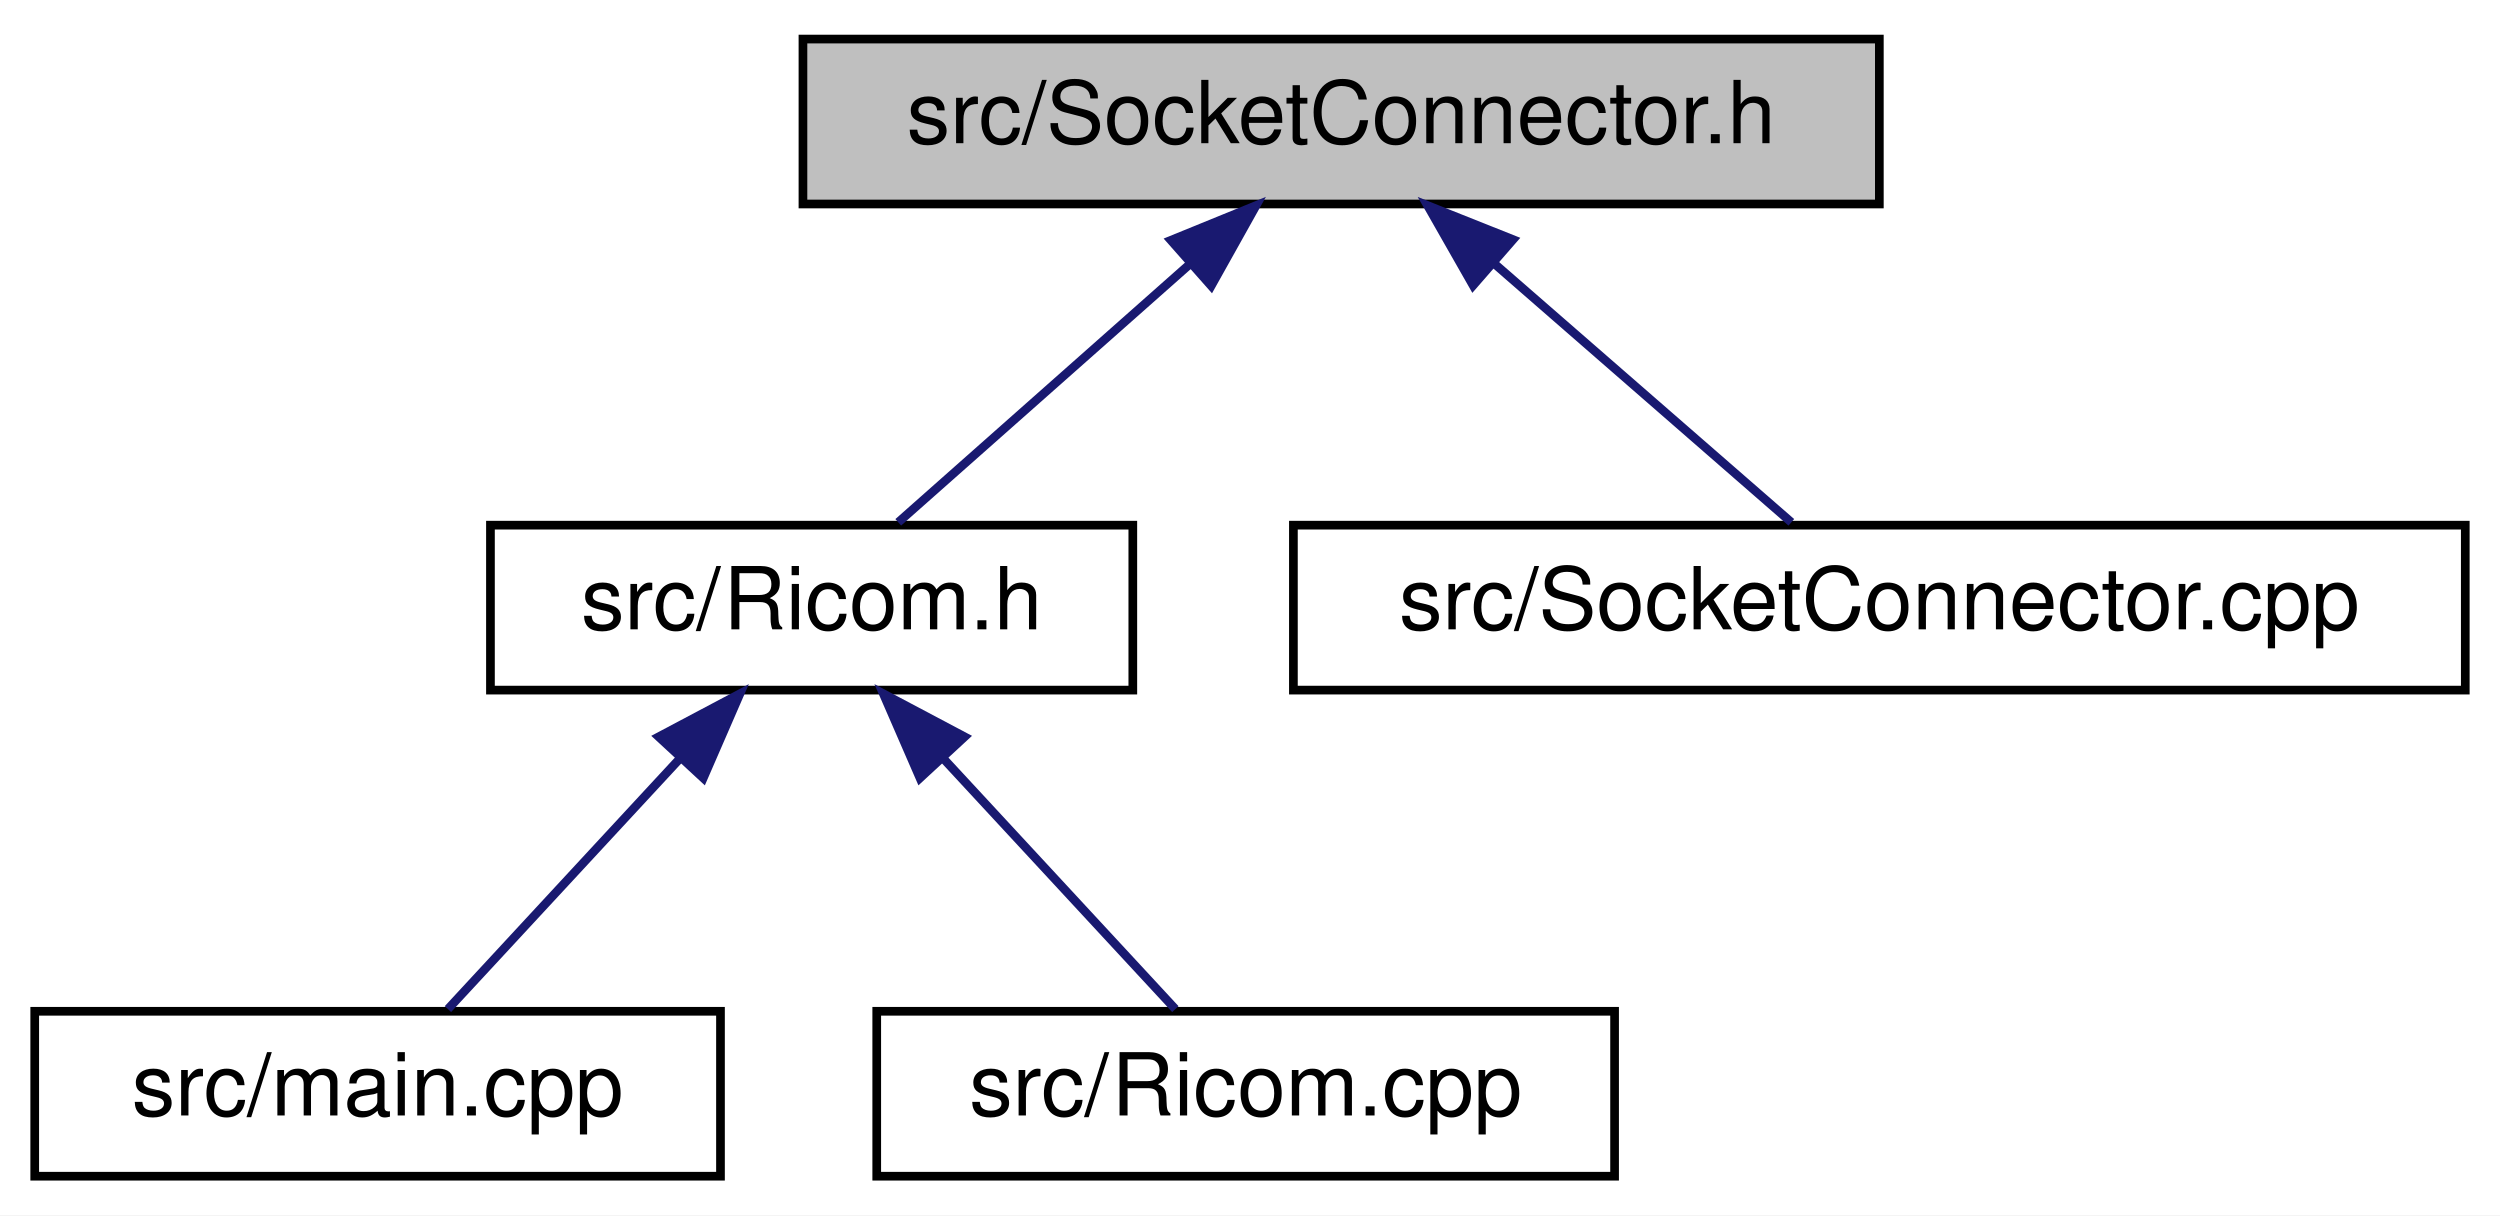
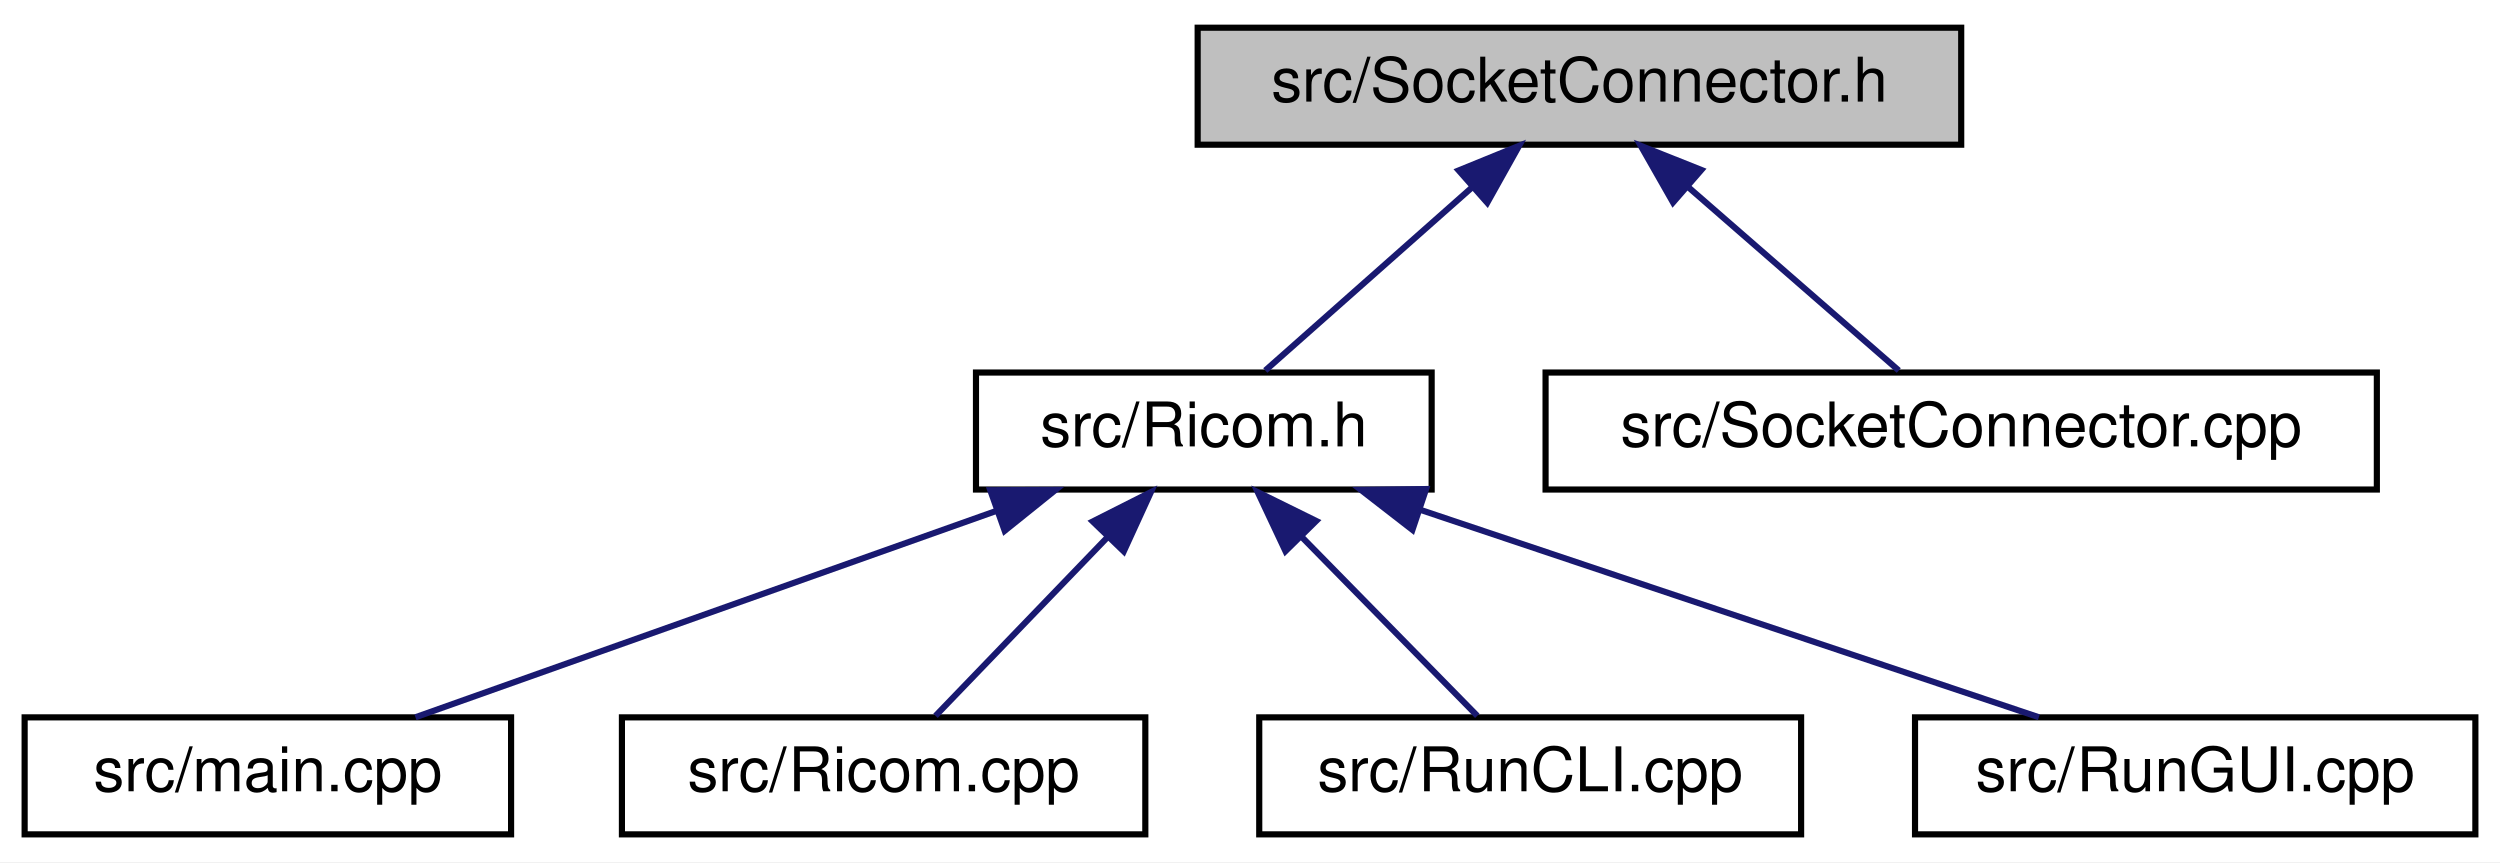
- <svg xmlns="http://www.w3.org/2000/svg" xmlns:xlink="http://www.w3.org/1999/xlink" width="288pt" height="140pt" viewBox="0.00 0.00 288.00 140.00">
+ <svg xmlns="http://www.w3.org/2000/svg" xmlns:xlink="http://www.w3.org/1999/xlink" width="406pt" height="140pt" viewBox="0.00 0.00 406.00 140.00">
  <g id="graph0" class="graph" transform="scale(1 1) rotate(0) translate(4 136)">
-     <polygon fill="white" stroke="transparent" points="-4,4 -4,-136 284,-136 284,4 -4,4" />
+     <polygon fill="white" stroke="transparent" points="-4,4 -4,-136 402,-136 402,4 -4,4" />
    <g id="node1" class="node">
      <g id="a_node1">
        <a xlink:title=" ">
-           <polygon fill="#bfbfbf" stroke="black" points="88.5,-112.5 88.5,-131.5 212.5,-131.5 212.5,-112.5 88.5,-112.5" />
-           <text text-anchor="middle" x="150.5" y="-119.5" font-family="Helvetica,sans-Serif" font-size="10.00">src/SocketConnector.h</text>
+           <polygon fill="#bfbfbf" stroke="black" points="190.5,-112.5 190.5,-131.5 314.5,-131.5 314.5,-112.5 190.5,-112.5" />
+           <text text-anchor="middle" x="252.5" y="-119.5" font-family="Helvetica,sans-Serif" font-size="10.00">src/SocketConnector.h</text>
        </a>
      </g>
    </g>
    <g id="node2" class="node">
      <g id="a_node2">
        <a xlink:href="../../de/dfc/Ricom_8h.html" target="_top" xlink:title=" ">
-           <polygon fill="white" stroke="black" points="52.5,-56.5 52.5,-75.5 126.5,-75.5 126.5,-56.5 52.5,-56.5" />
-           <text text-anchor="middle" x="89.5" y="-63.5" font-family="Helvetica,sans-Serif" font-size="10.00">src/Ricom.h</text>
+           <polygon fill="white" stroke="black" points="154.5,-56.5 154.5,-75.5 228.5,-75.5 228.5,-56.5 154.5,-56.5" />
+           <text text-anchor="middle" x="191.5" y="-63.5" font-family="Helvetica,sans-Serif" font-size="10.00">src/Ricom.h</text>
        </a>
      </g>
    </g>
    <g id="edge1" class="edge">
-       <path fill="none" stroke="midnightblue" d="M133.03,-105.54C122.16,-95.91 108.56,-83.87 99.48,-75.83" />
-       <polygon fill="midnightblue" stroke="midnightblue" points="130.89,-108.32 140.7,-112.32 135.53,-103.07 130.89,-108.32" />
+       <path fill="none" stroke="midnightblue" d="M235.03,-105.54C224.16,-95.91 210.56,-83.87 201.48,-75.83" />
+       <polygon fill="midnightblue" stroke="midnightblue" points="232.89,-108.32 242.7,-112.32 237.53,-103.07 232.89,-108.32" />
    </g>
-     <g id="node5" class="node">
-       <g id="a_node5">
+     <g id="node7" class="node">
+       <g id="a_node7">
        <a xlink:href="../../dc/daa/SocketConnector_8cpp.html" target="_top" xlink:title=" ">
-           <polygon fill="white" stroke="black" points="145,-56.5 145,-75.5 280,-75.5 280,-56.5 145,-56.5" />
-           <text text-anchor="middle" x="212.5" y="-63.5" font-family="Helvetica,sans-Serif" font-size="10.00">src/SocketConnector.cpp</text>
+           <polygon fill="white" stroke="black" points="247,-56.5 247,-75.5 382,-75.5 382,-56.5 247,-56.5" />
+           <text text-anchor="middle" x="314.5" y="-63.5" font-family="Helvetica,sans-Serif" font-size="10.00">src/SocketConnector.cpp</text>
        </a>
      </g>
    </g>
-     <g id="edge4" class="edge">
-       <path fill="none" stroke="midnightblue" d="M168.25,-105.54C179.31,-95.91 193.13,-83.87 202.36,-75.83" />
-       <polygon fill="midnightblue" stroke="midnightblue" points="165.7,-103.12 160.46,-112.32 170.3,-108.4 165.7,-103.12" />
+     <g id="edge6" class="edge">
+       <path fill="none" stroke="midnightblue" d="M270.25,-105.54C281.31,-95.91 295.13,-83.87 304.36,-75.83" />
+       <polygon fill="midnightblue" stroke="midnightblue" points="267.7,-103.12 262.46,-112.32 272.3,-108.4 267.7,-103.12" />
    </g>
    <g id="node3" class="node">
      <g id="a_node3">
        <a xlink:href="../../df/d0a/main_8cpp.html" target="_top" xlink:title=" ">
          <polygon fill="white" stroke="black" points="0,-0.5 0,-19.5 79,-19.5 79,-0.5 0,-0.5" />
          <text text-anchor="middle" x="39.5" y="-7.5" font-family="Helvetica,sans-Serif" font-size="10.00">src/main.cpp</text>
        </a>
      </g>
    </g>
    <g id="edge2" class="edge">
-       <path fill="none" stroke="midnightblue" d="M74.42,-48.72C65.61,-39.2 54.83,-27.56 47.6,-19.75" />
-       <polygon fill="midnightblue" stroke="midnightblue" points="71.88,-51.12 81.24,-56.08 77.02,-46.37 71.88,-51.12" />
+       <path fill="none" stroke="midnightblue" d="M157.83,-53.04C129.23,-42.88 88.89,-28.55 63.47,-19.52" />
+       <polygon fill="midnightblue" stroke="midnightblue" points="156.82,-56.39 167.42,-56.44 159.16,-49.8 156.82,-56.39" />
    </g>
    <g id="node4" class="node">
      <g id="a_node4">
        <a xlink:href="../../d4/d9b/Ricom_8cpp.html" target="_top" xlink:title=" ">
          <polygon fill="white" stroke="black" points="97,-0.5 97,-19.5 182,-19.5 182,-0.5 97,-0.5" />
          <text text-anchor="middle" x="139.5" y="-7.5" font-family="Helvetica,sans-Serif" font-size="10.00">src/Ricom.cpp</text>
        </a>
      </g>
    </g>
    <g id="edge3" class="edge">
-       <path fill="none" stroke="midnightblue" d="M104.58,-48.72C113.39,-39.2 124.17,-27.56 131.4,-19.75" />
-       <polygon fill="midnightblue" stroke="midnightblue" points="101.98,-46.37 97.76,-56.08 107.12,-51.12 101.98,-46.37" />
+       <path fill="none" stroke="midnightblue" d="M175.82,-48.72C166.66,-39.2 155.45,-27.56 147.93,-19.75" />
+       <polygon fill="midnightblue" stroke="midnightblue" points="173.46,-51.31 182.91,-56.08 178.5,-46.45 173.46,-51.31" />
+     </g>
+     <g id="node5" class="node">
+       <g id="a_node5">
+         <a xlink:href="../../d5/d6c/RunCLI_8cpp.html" target="_top" xlink:title=" ">
+           <polygon fill="white" stroke="black" points="200.5,-0.5 200.5,-19.5 288.5,-19.5 288.5,-0.5 200.5,-0.5" />
+           <text text-anchor="middle" x="244.5" y="-7.5" font-family="Helvetica,sans-Serif" font-size="10.00">src/RunCLI.cpp</text>
+         </a>
+       </g>
+     </g>
+     <g id="edge4" class="edge">
+       <path fill="none" stroke="midnightblue" d="M207.48,-48.72C216.82,-39.2 228.25,-27.56 235.91,-19.75" />
+       <polygon fill="midnightblue" stroke="midnightblue" points="204.76,-46.49 200.25,-56.08 209.75,-51.4 204.76,-46.49" />
+     </g>
+     <g id="node6" class="node">
+       <g id="a_node6">
+         <a xlink:href="../../d2/d30/RunGUI_8cpp.html" target="_top" xlink:title=" ">
+           <polygon fill="white" stroke="black" points="307,-0.5 307,-19.5 398,-19.5 398,-0.5 307,-0.5" />
+           <text text-anchor="middle" x="352.5" y="-7.5" font-family="Helvetica,sans-Serif" font-size="10.00">src/RunGUI.cpp</text>
+         </a>
+       </g>
+     </g>
+     <g id="edge5" class="edge">
+       <path fill="none" stroke="midnightblue" d="M226.76,-53.17C257.08,-43 300.07,-28.59 327.11,-19.52" />
+       <polygon fill="midnightblue" stroke="midnightblue" points="225.38,-49.95 217.01,-56.44 227.6,-56.58 225.38,-49.95" />
    </g>
  </g>
</svg>
